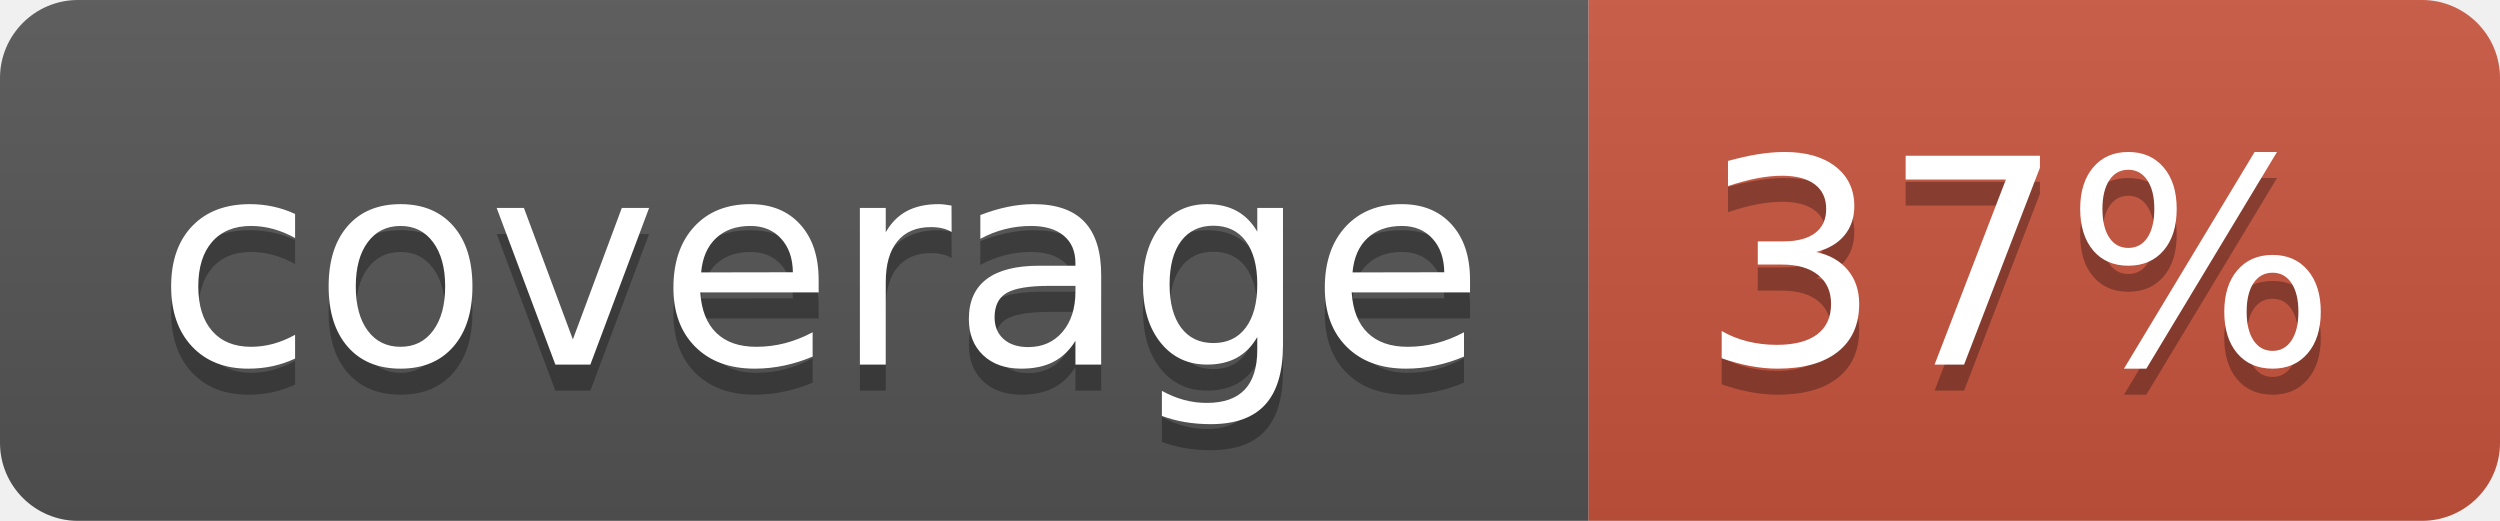
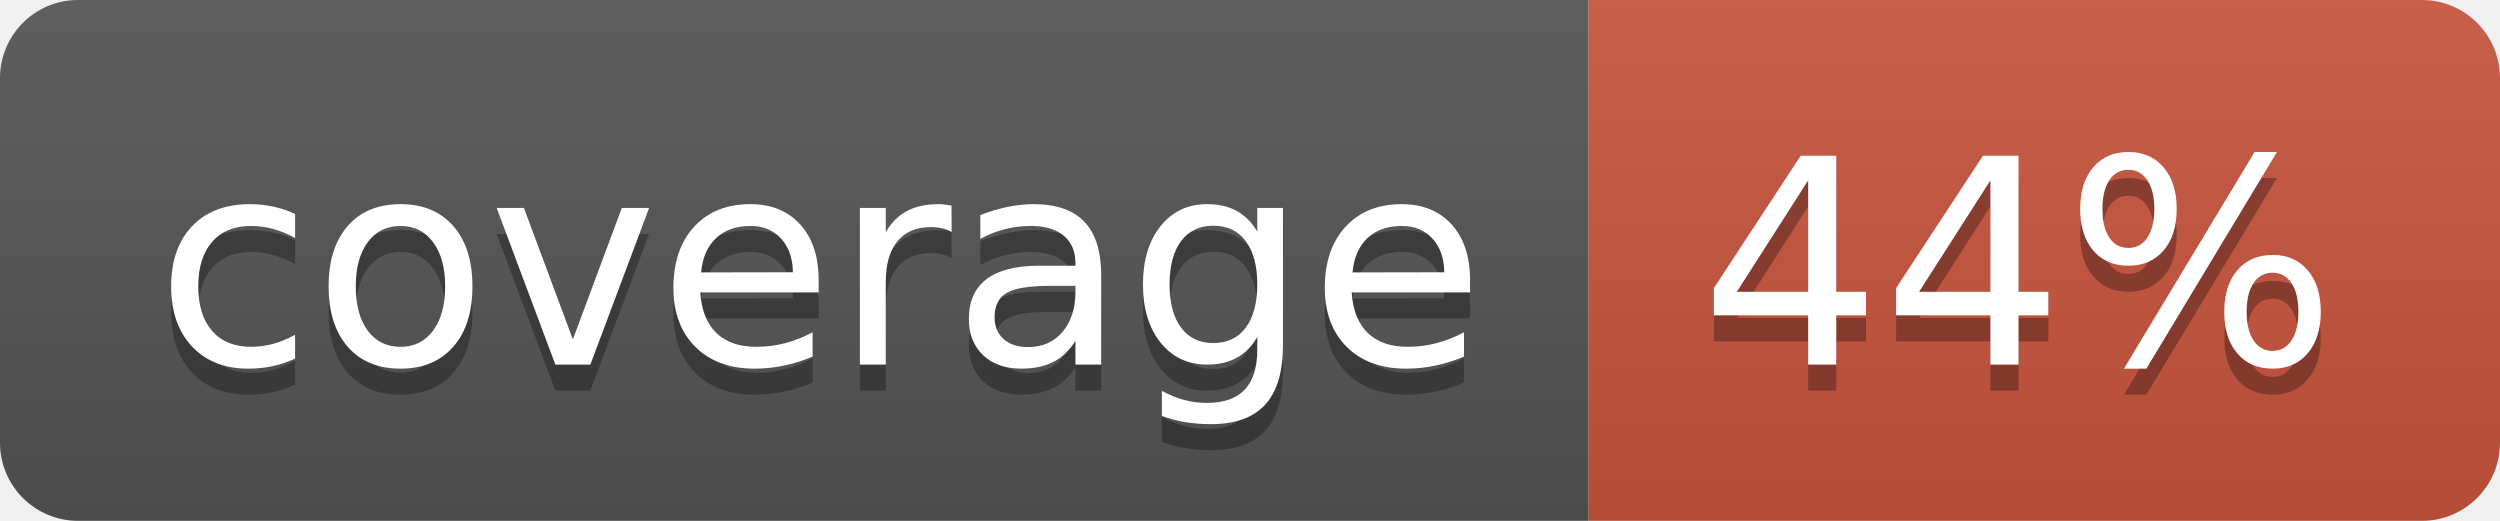
<svg xmlns="http://www.w3.org/2000/svg" width="96" height="20">
  <linearGradient id="b" x2="0" y2="100%">
    <stop offset="0" stop-color="#bbb" stop-opacity=".1" />
    <stop offset="1" stop-opacity=".1" />
  </linearGradient>
  <clipPath id="a">
    <rect width="96" height="20" rx="3" fill="#fff" />
  </clipPath>
  <g clip-path="url(#a)">
    <path fill="#555" d="M0 0h61v20H0z" />
    <path fill="#CA553E" d="M61 0h35v20H61z" />
    <path fill="url(#b)" d="M0 0h96v20H0z" />
  </g>
  <g fill="#fff" text-anchor="middle" font-family="DejaVu Sans,Verdana,Geneva,sans-serif" font-size="110">
    <text x="315" y="150" fill="#010101" fill-opacity=".3" transform="scale(.1)" textLength="510">coverage</text>
    <text x="315" y="140" transform="scale(.1)" textLength="510">coverage</text>
-     <text x="775" y="150" fill="#010101" fill-opacity=".3" transform="scale(.1)" textLength="250">37%</text>
-     <text x="775" y="140" transform="scale(.1)" textLength="250">37%</text>
+     <text x="775" y="150" fill="#010101" fill-opacity=".3" transform="scale(.1)" textLength="250">44%</text>
+     <text x="775" y="140" transform="scale(.1)" textLength="250">44%</text>
  </g>
</svg>
